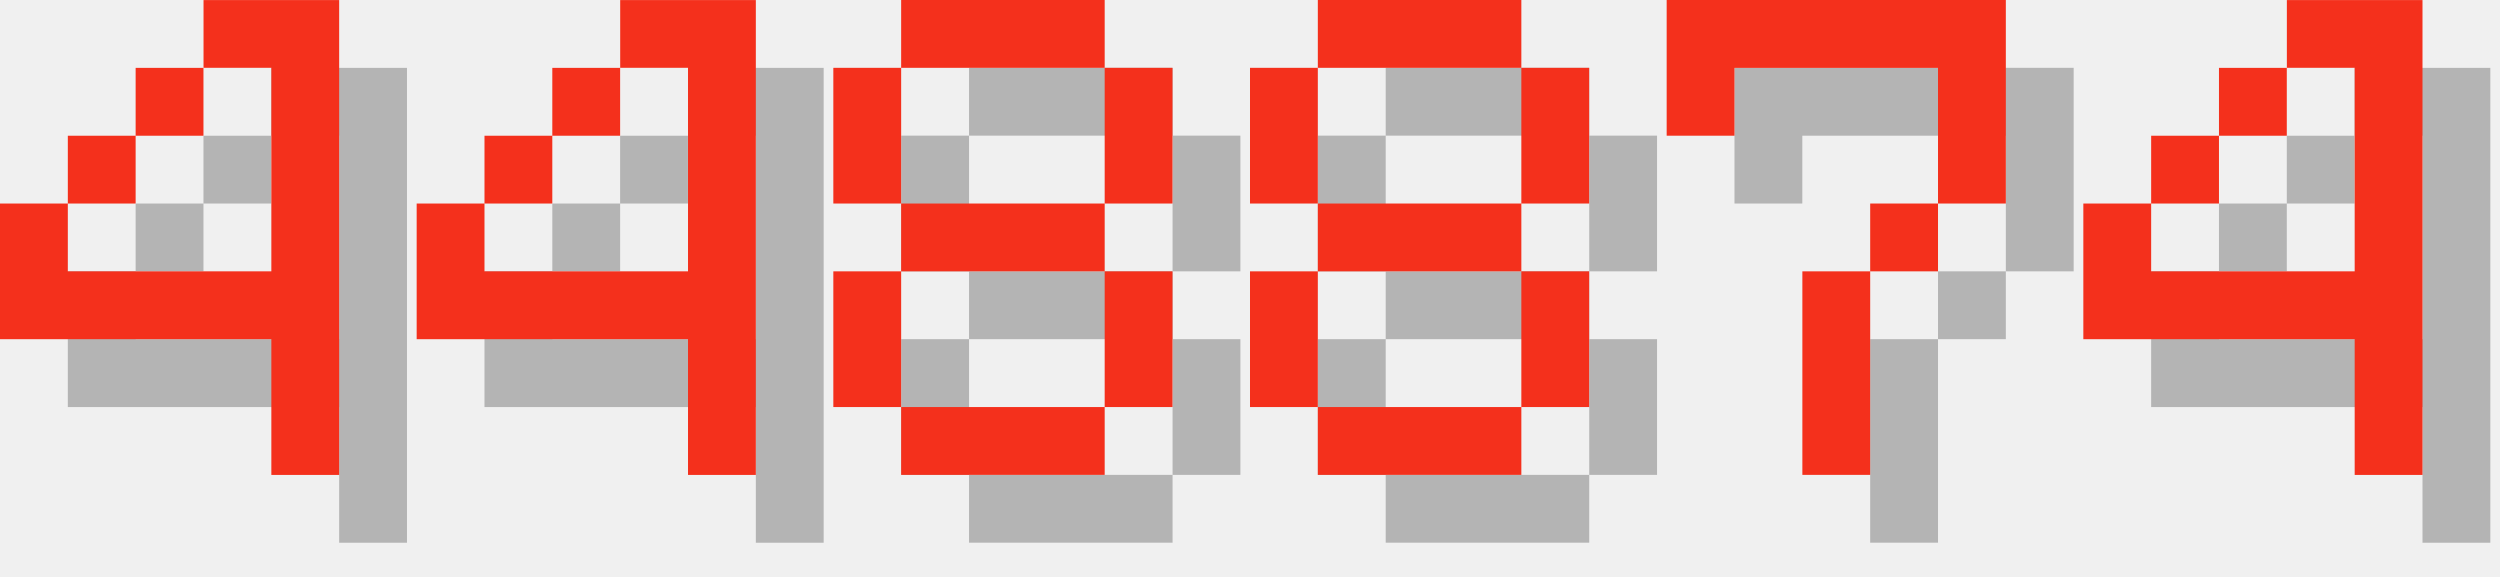
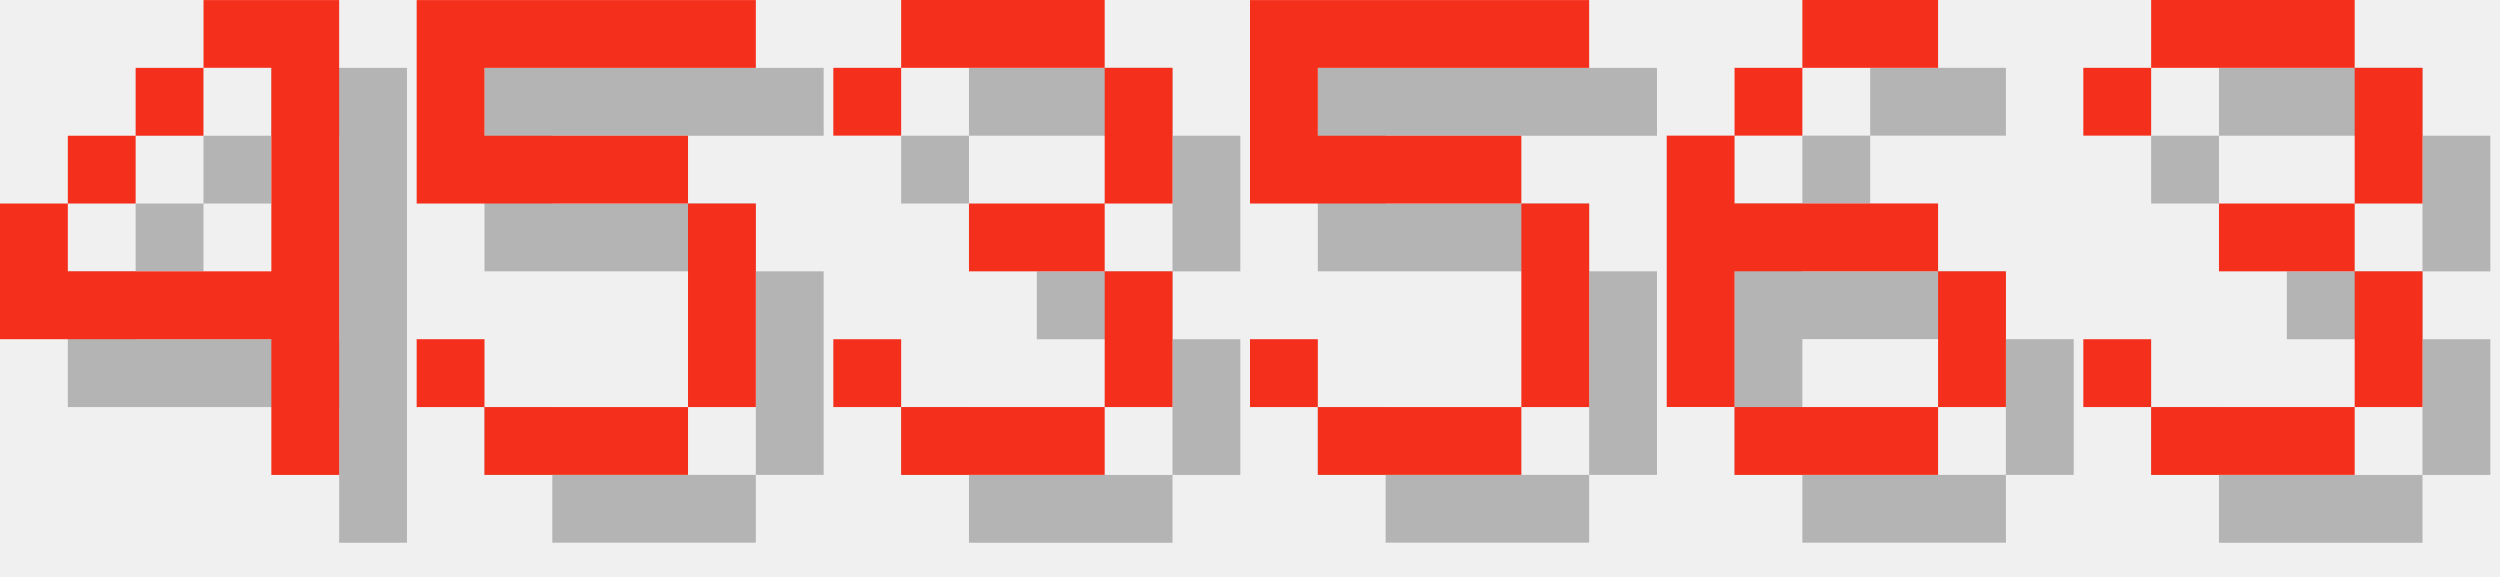
<svg xmlns="http://www.w3.org/2000/svg" version="1.1" width="156.0" height="36">
  <style>
        .text-foreground {
            fill: #F4301C;
        }
        .text-shadow {
            fill: #000000;
            fill-opacity: 0.25;
        }
    </style>
  <g class="digit" id="digit_4" transform="translate(0.0, 0), scale(4)">
    <path id="digit_4_shadow" class="text-shadow" d="m4.233 1.058v1.058h1.058v3.175h-3.175v-1.058h-1.058v2.117h4.233v2.117h1.058v-7.408h-2.117zm-2.117 3.175h1.058v-1.058h-1.058v1.058zm1.058-1.058h1.058v-1.058h-1.058v1.058z" fill-opacity=".5" style="paint-order:stroke fill markers" />
    <path id="digit_4_fg" class="text-foreground" d="m3.175 0v1.058h1.058v3.175h-3.175v-1.058h-1.058v2.117h4.233v2.117h1.058v-7.408h-2.117zm-2.117 3.175h1.058v-1.058h-1.058v1.058zm1.058-1.058h1.058v-1.058h-1.058v1.058z" fill="#fff" style="paint-order:stroke fill markers" />
  </g>
-   <g class="digit" id="digit_4" transform="translate(26.0, 0), scale(4)">
-     <path id="digit_4_shadow" class="text-shadow" d="m4.233 1.058v1.058h1.058v3.175h-3.175v-1.058h-1.058v2.117h4.233v2.117h1.058v-7.408h-2.117zm-2.117 3.175h1.058v-1.058h-1.058v1.058zm1.058-1.058h1.058v-1.058h-1.058v1.058z" fill-opacity=".5" style="paint-order:stroke fill markers" />
-     <path id="digit_4_fg" class="text-foreground" d="m3.175 0v1.058h1.058v3.175h-3.175v-1.058h-1.058v2.117h4.233v2.117h1.058v-7.408h-2.117zm-2.117 3.175h1.058v-1.058h-1.058v1.058zm1.058-1.058h1.058v-1.058h-1.058v1.058z" fill="#fff" style="paint-order:stroke fill markers" />
+   <g class="digit" id="digit_5" transform="translate(26.0, 0), scale(4)">
+     <path id="digit_5_shadow" class="text-shadow" d="m1.058 1.058v3.175h4.233v3.175h-3.175v-1.058h-1.058v1.058h1.058v1.058h3.175v-1.058h1.058v-3.175h-1.058v-1.058h-3.175v-1.058h4.233v-1.058h-5.292z" fill-opacity=".5" style="paint-order:stroke fill markers" />
+     <path id="digit_5_fg" class="text-foreground" d="m0 0v3.175h4.233v3.175h-3.175v-1.058h-1.058v1.058h1.058v1.058h3.175v-1.058h1.058v-3.175h-1.058v-1.058h-3.175v-1.058h4.233v-1.058h-5.292z" fill="#fff" style="paint-order:stroke fill markers" />
  </g>
-   <g class="digit" id="digit_8" transform="translate(52.0, 0), scale(4)">
-     <path id="digit_8_shadow" class="text-shadow" d="m2.117 1.058v1.058h3.175v-1.058h-3.175zm3.175 1.058v2.117h1.058v-2.117h-1.058zm0 2.117h-3.175v1.058h3.175v-1.058zm0 1.058v2.117h1.058v-2.117h-1.058zm0 2.117h-3.175v1.058h3.175v-1.058zm-3.175 0v-2.117h-1.058v2.117h1.058zm0-3.175v-2.117h-1.058v2.117h1.058z" fill-opacity=".5" style="paint-order:stroke fill markers" />
-     <path id="digit_8_fg" class="text-foreground" d="m1.058 0v1.058h3.175v-1.058h-3.175zm3.175 1.058v2.117h1.058v-2.117h-1.058zm0 2.117h-3.175v1.058h3.175v-1.058zm0 1.058v2.117h1.058v-2.117h-1.058zm0 2.117h-3.175v1.058h3.175v-1.058zm-3.175 0v-2.117h-1.058v2.117h1.058zm0-3.175v-2.117h-1.058v2.117h1.058z" fill="#fff" style="paint-order:stroke fill markers" />
+   <g class="digit" id="digit_3" transform="translate(52.0, 0), scale(4)">
+     <path id="digit_3_shadow" class="text-shadow" d="m1.058 2.117v1.058h1.058v-1.058h3.175v2.117h-2.117v1.058h2.117v2.117h-3.175v-1.058h-1.058v1.058h1.058v1.058h3.175v-1.058h1.058v-2.117h-1.058v-1.058h1.058v-2.117h-1.058v-1.058h-3.175v1.058h-1.058z" fill-opacity=".5" style="paint-order:stroke fill markers" />
+     <path id="digit_3_fg" class="text-foreground" d="m0 1.058v1.058h1.058v-1.058h3.175v2.117h-2.117v1.058h2.117v2.117h-3.175v-1.058h-1.058v1.058h1.058v1.058h3.175v-1.058h1.058v-2.117h-1.058v-1.058h1.058v-2.117h-1.058v-1.058h-3.175v1.058h-1.058z" fill="#fff" style="paint-order:stroke fill markers" />
  </g>
-   <g class="digit" id="digit_8" transform="translate(78.0, 0), scale(4)">
-     <path id="digit_8_shadow" class="text-shadow" d="m2.117 1.058v1.058h3.175v-1.058h-3.175zm3.175 1.058v2.117h1.058v-2.117h-1.058zm0 2.117h-3.175v1.058h3.175v-1.058zm0 1.058v2.117h1.058v-2.117h-1.058zm0 2.117h-3.175v1.058h3.175v-1.058zm-3.175 0v-2.117h-1.058v2.117h1.058zm0-3.175v-2.117h-1.058v2.117h1.058z" fill-opacity=".5" style="paint-order:stroke fill markers" />
-     <path id="digit_8_fg" class="text-foreground" d="m1.058 0v1.058h3.175v-1.058h-3.175zm3.175 1.058v2.117h1.058v-2.117h-1.058zm0 2.117h-3.175v1.058h3.175v-1.058zm0 1.058v2.117h1.058v-2.117h-1.058zm0 2.117h-3.175v1.058h3.175v-1.058zm-3.175 0v-2.117h-1.058v2.117h1.058zm0-3.175v-2.117h-1.058v2.117h1.058z" fill="#fff" style="paint-order:stroke fill markers" />
+   <g class="digit" id="digit_5" transform="translate(78.0, 0), scale(4)">
+     <path id="digit_5_shadow" class="text-shadow" d="m1.058 1.058v3.175h4.233v3.175h-3.175v-1.058h-1.058v1.058h1.058v1.058h3.175v-1.058h1.058v-3.175h-1.058v-1.058h-3.175v-1.058h4.233v-1.058h-5.292z" fill-opacity=".5" style="paint-order:stroke fill markers" />
+     <path id="digit_5_fg" class="text-foreground" d="m0 0v3.175h4.233v3.175h-3.175v-1.058h-1.058v1.058h1.058v1.058h3.175v-1.058h1.058v-3.175h-1.058v-1.058h-3.175v-1.058h4.233v-1.058h-5.292z" fill="#fff" style="paint-order:stroke fill markers" />
  </g>
-   <g class="digit" id="digit_7" transform="translate(104.0, 0), scale(4)">
-     <path id="digit_7_shadow" class="text-shadow" d="m1.058 1.058 2e-6 2.117h1.058v-1.058h3.175v1.058l2e-7 1.058h-1.058v1.058h-1.058l4e-7 3.175 1.058 1e-7v-3.175h1.058v-1.058h1.058l5e-7 -1.058v-2.117z" fill-opacity=".5" style="paint-order:stroke fill markers" />
-     <path id="digit_7_fg" class="text-foreground" d="m0 0 2e-6 2.117h1.058v-1.058h3.175v1.058l2e-7 1.058h-1.058v1.058h-1.058l4e-7 3.175 1.058 1e-7v-3.175h1.058v-1.058h1.058l5e-7 -1.058v-2.117z" fill="#fff" style="paint-order:stroke fill markers" />
+   <g class="digit" id="digit_6" transform="translate(104.0, 0), scale(4)">
+     <path id="digit_6_shadow" class="text-shadow" d="m3.175 1.058v1.058h2.117v-1.058h-2.117zm0 1.058h-1.058v1.058h1.058v-1.058zm-1.058 1.058h-1.058v4.233h1.058v-2.117h3.175v-1.058h-3.175v-1.058zm3.175 2.117v2.117h1.058v-2.117h-1.058zm0 2.117h-3.175v1.058h3.175v-1.058z" fill-opacity=".5" style="paint-order:stroke fill markers" />
+     <path id="digit_6_fg" class="text-foreground" d="m2.117 0v1.058h2.117v-1.058h-2.117zm0 1.058h-1.058v1.058h1.058v-1.058zm-1.058 1.058h-1.058v4.233h1.058v-2.117h3.175v-1.058h-3.175v-1.058zm3.175 2.117v2.117h1.058v-2.117h-1.058zm0 2.117h-3.175v1.058h3.175v-1.058z" fill="#fff" style="paint-order:stroke fill markers" />
  </g>
-   <g class="digit" id="digit_4" transform="translate(130.0, 0), scale(4)">
-     <path id="digit_4_shadow" class="text-shadow" d="m4.233 1.058v1.058h1.058v3.175h-3.175v-1.058h-1.058v2.117h4.233v2.117h1.058v-7.408h-2.117zm-2.117 3.175h1.058v-1.058h-1.058v1.058zm1.058-1.058h1.058v-1.058h-1.058v1.058z" fill-opacity=".5" style="paint-order:stroke fill markers" />
-     <path id="digit_4_fg" class="text-foreground" d="m3.175 0v1.058h1.058v3.175h-3.175v-1.058h-1.058v2.117h4.233v2.117h1.058v-7.408h-2.117zm-2.117 3.175h1.058v-1.058h-1.058v1.058zm1.058-1.058h1.058v-1.058h-1.058v1.058z" fill="#fff" style="paint-order:stroke fill markers" />
+   <g class="digit" id="digit_3" transform="translate(130.0, 0), scale(4)">
+     <path id="digit_3_shadow" class="text-shadow" d="m1.058 2.117v1.058h1.058v-1.058h3.175v2.117h-2.117v1.058h2.117v2.117h-3.175v-1.058h-1.058v1.058h1.058v1.058h3.175v-1.058h1.058v-2.117h-1.058v-1.058h1.058v-2.117h-1.058v-1.058h-3.175v1.058h-1.058z" fill-opacity=".5" style="paint-order:stroke fill markers" />
+     <path id="digit_3_fg" class="text-foreground" d="m0 1.058v1.058h1.058v-1.058h3.175v2.117h-2.117v1.058h2.117v2.117h-3.175v-1.058h-1.058v1.058h1.058v1.058h3.175v-1.058h1.058v-2.117h-1.058v-1.058h1.058v-2.117h-1.058v-1.058h-3.175v1.058h-1.058z" fill="#fff" style="paint-order:stroke fill markers" />
  </g>
</svg>
